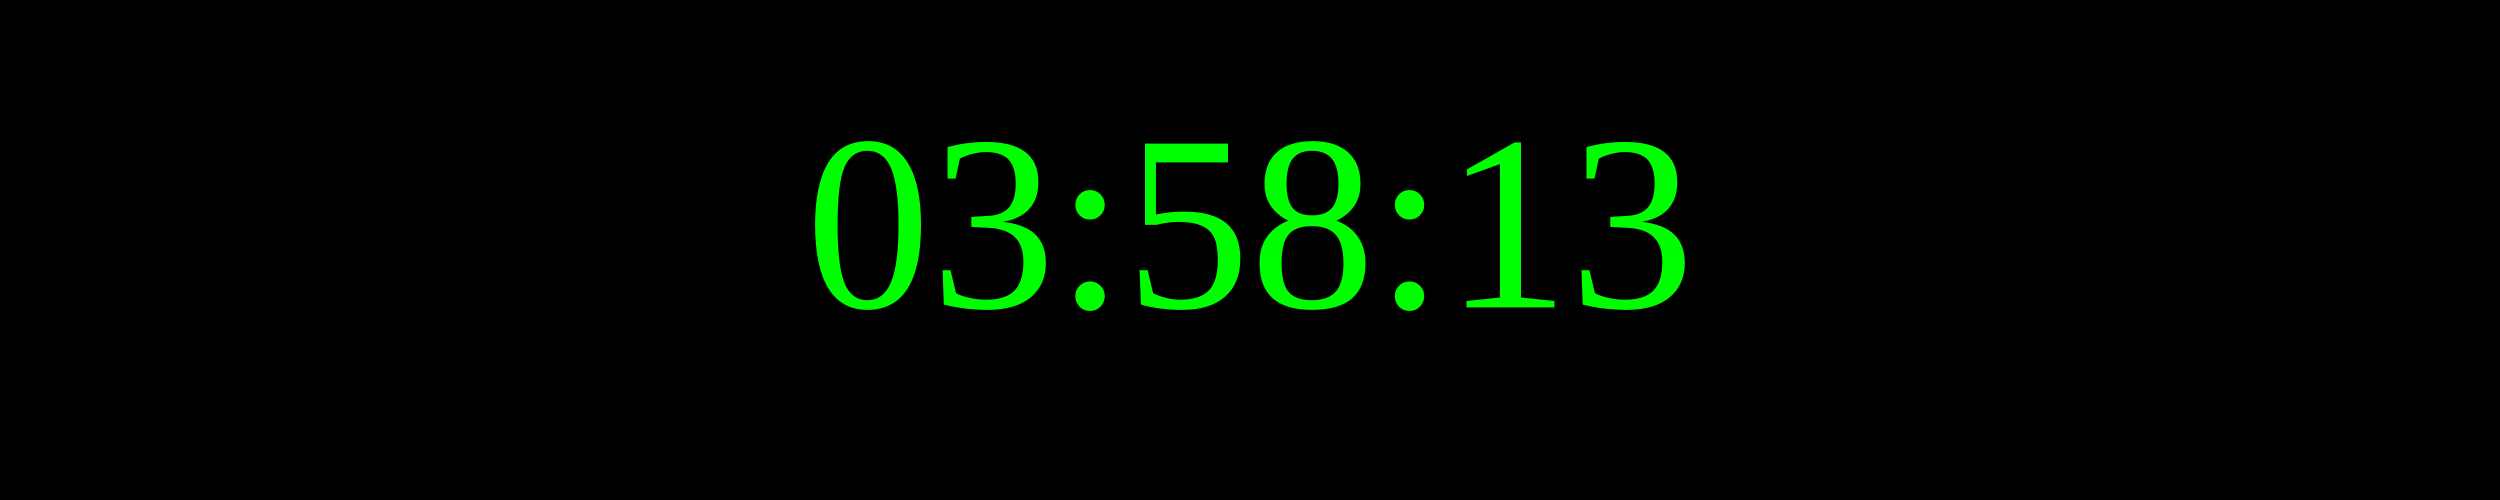
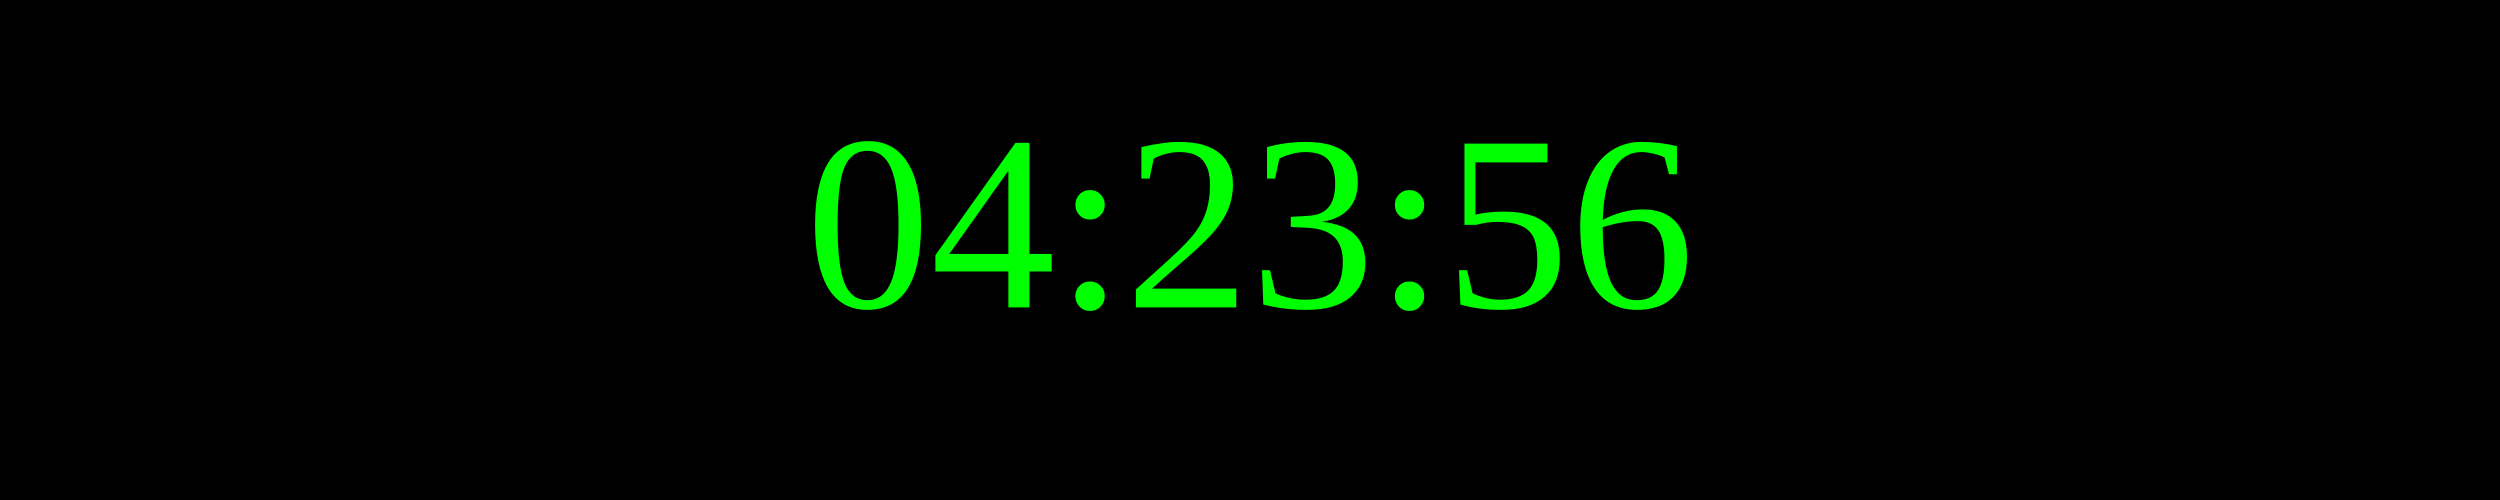
<svg xmlns="http://www.w3.org/2000/svg" width="250" height="50">
  <rect width="100%" height="100%" fill="black" />
  <text x="50%" y="50%" font-size="25" fill="lime" text-anchor="middle" dominant-baseline="middle">
- 03:58:13
+ 04:23:56
</text>
</svg>
